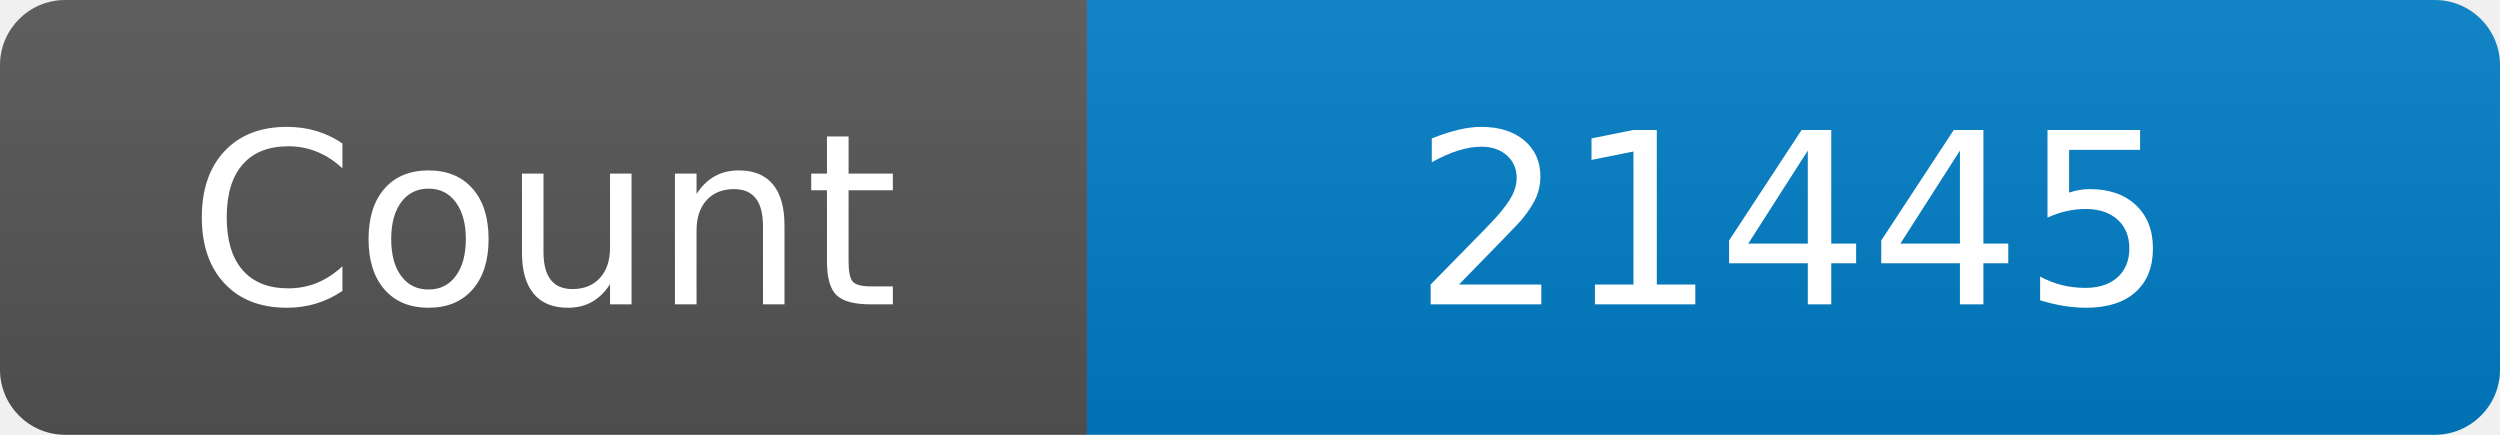
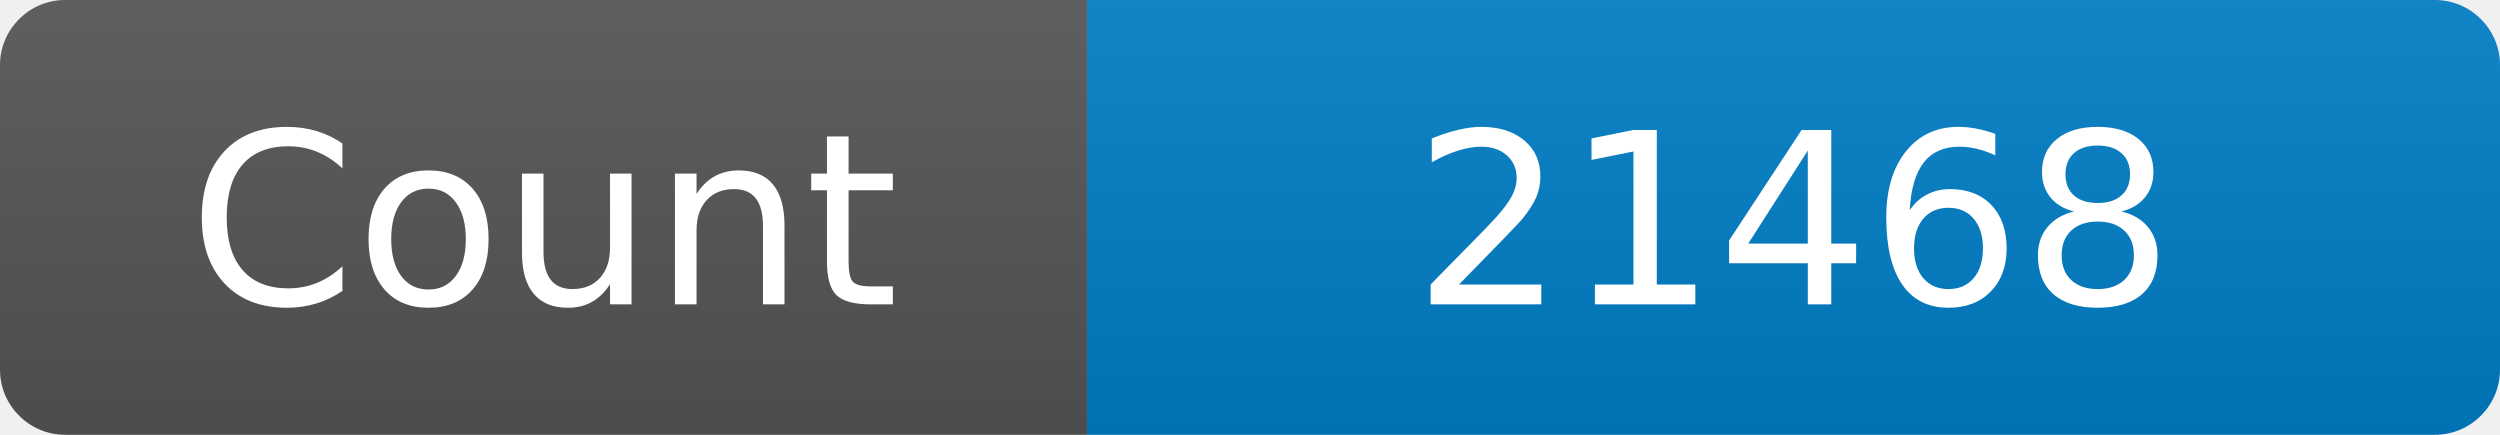
<svg xmlns="http://www.w3.org/2000/svg" width="115" height="20" role="img" aria-label="Maintained?: yes">
  <linearGradient id="s" x2="0" y2="100%">
    <stop offset="0" stop-color="#bbb" stop-opacity=".1" />
    <stop offset="1" stop-opacity=".1" />
  </linearGradient>
  <clipPath id="r">
    <rect width="115" height="20" rx="3" fill="#fff" />
  </clipPath>
  <g clip-path="url(#r)">
    <rect width="50" height="20" fill="#555" />
    <rect x="50" width="160" height="20" fill="#007ec6" />
    <rect width="115" height="20" fill="url(#s)" />
  </g>
  <g fill="#fff" text-anchor="middle" font-family="Verdana,Geneva,DejaVu Sans,sans-serif" font-size="110">
    <text x="250" y="140" transform="scale(.1)" fill="#fff">Count</text>
-     <text x="825" y="140" transform="scale(.1)" fill="#fff">21445</text>
+     <text x="825" y="140" transform="scale(.1)" fill="#fff">21468</text>
  </g>
</svg>
